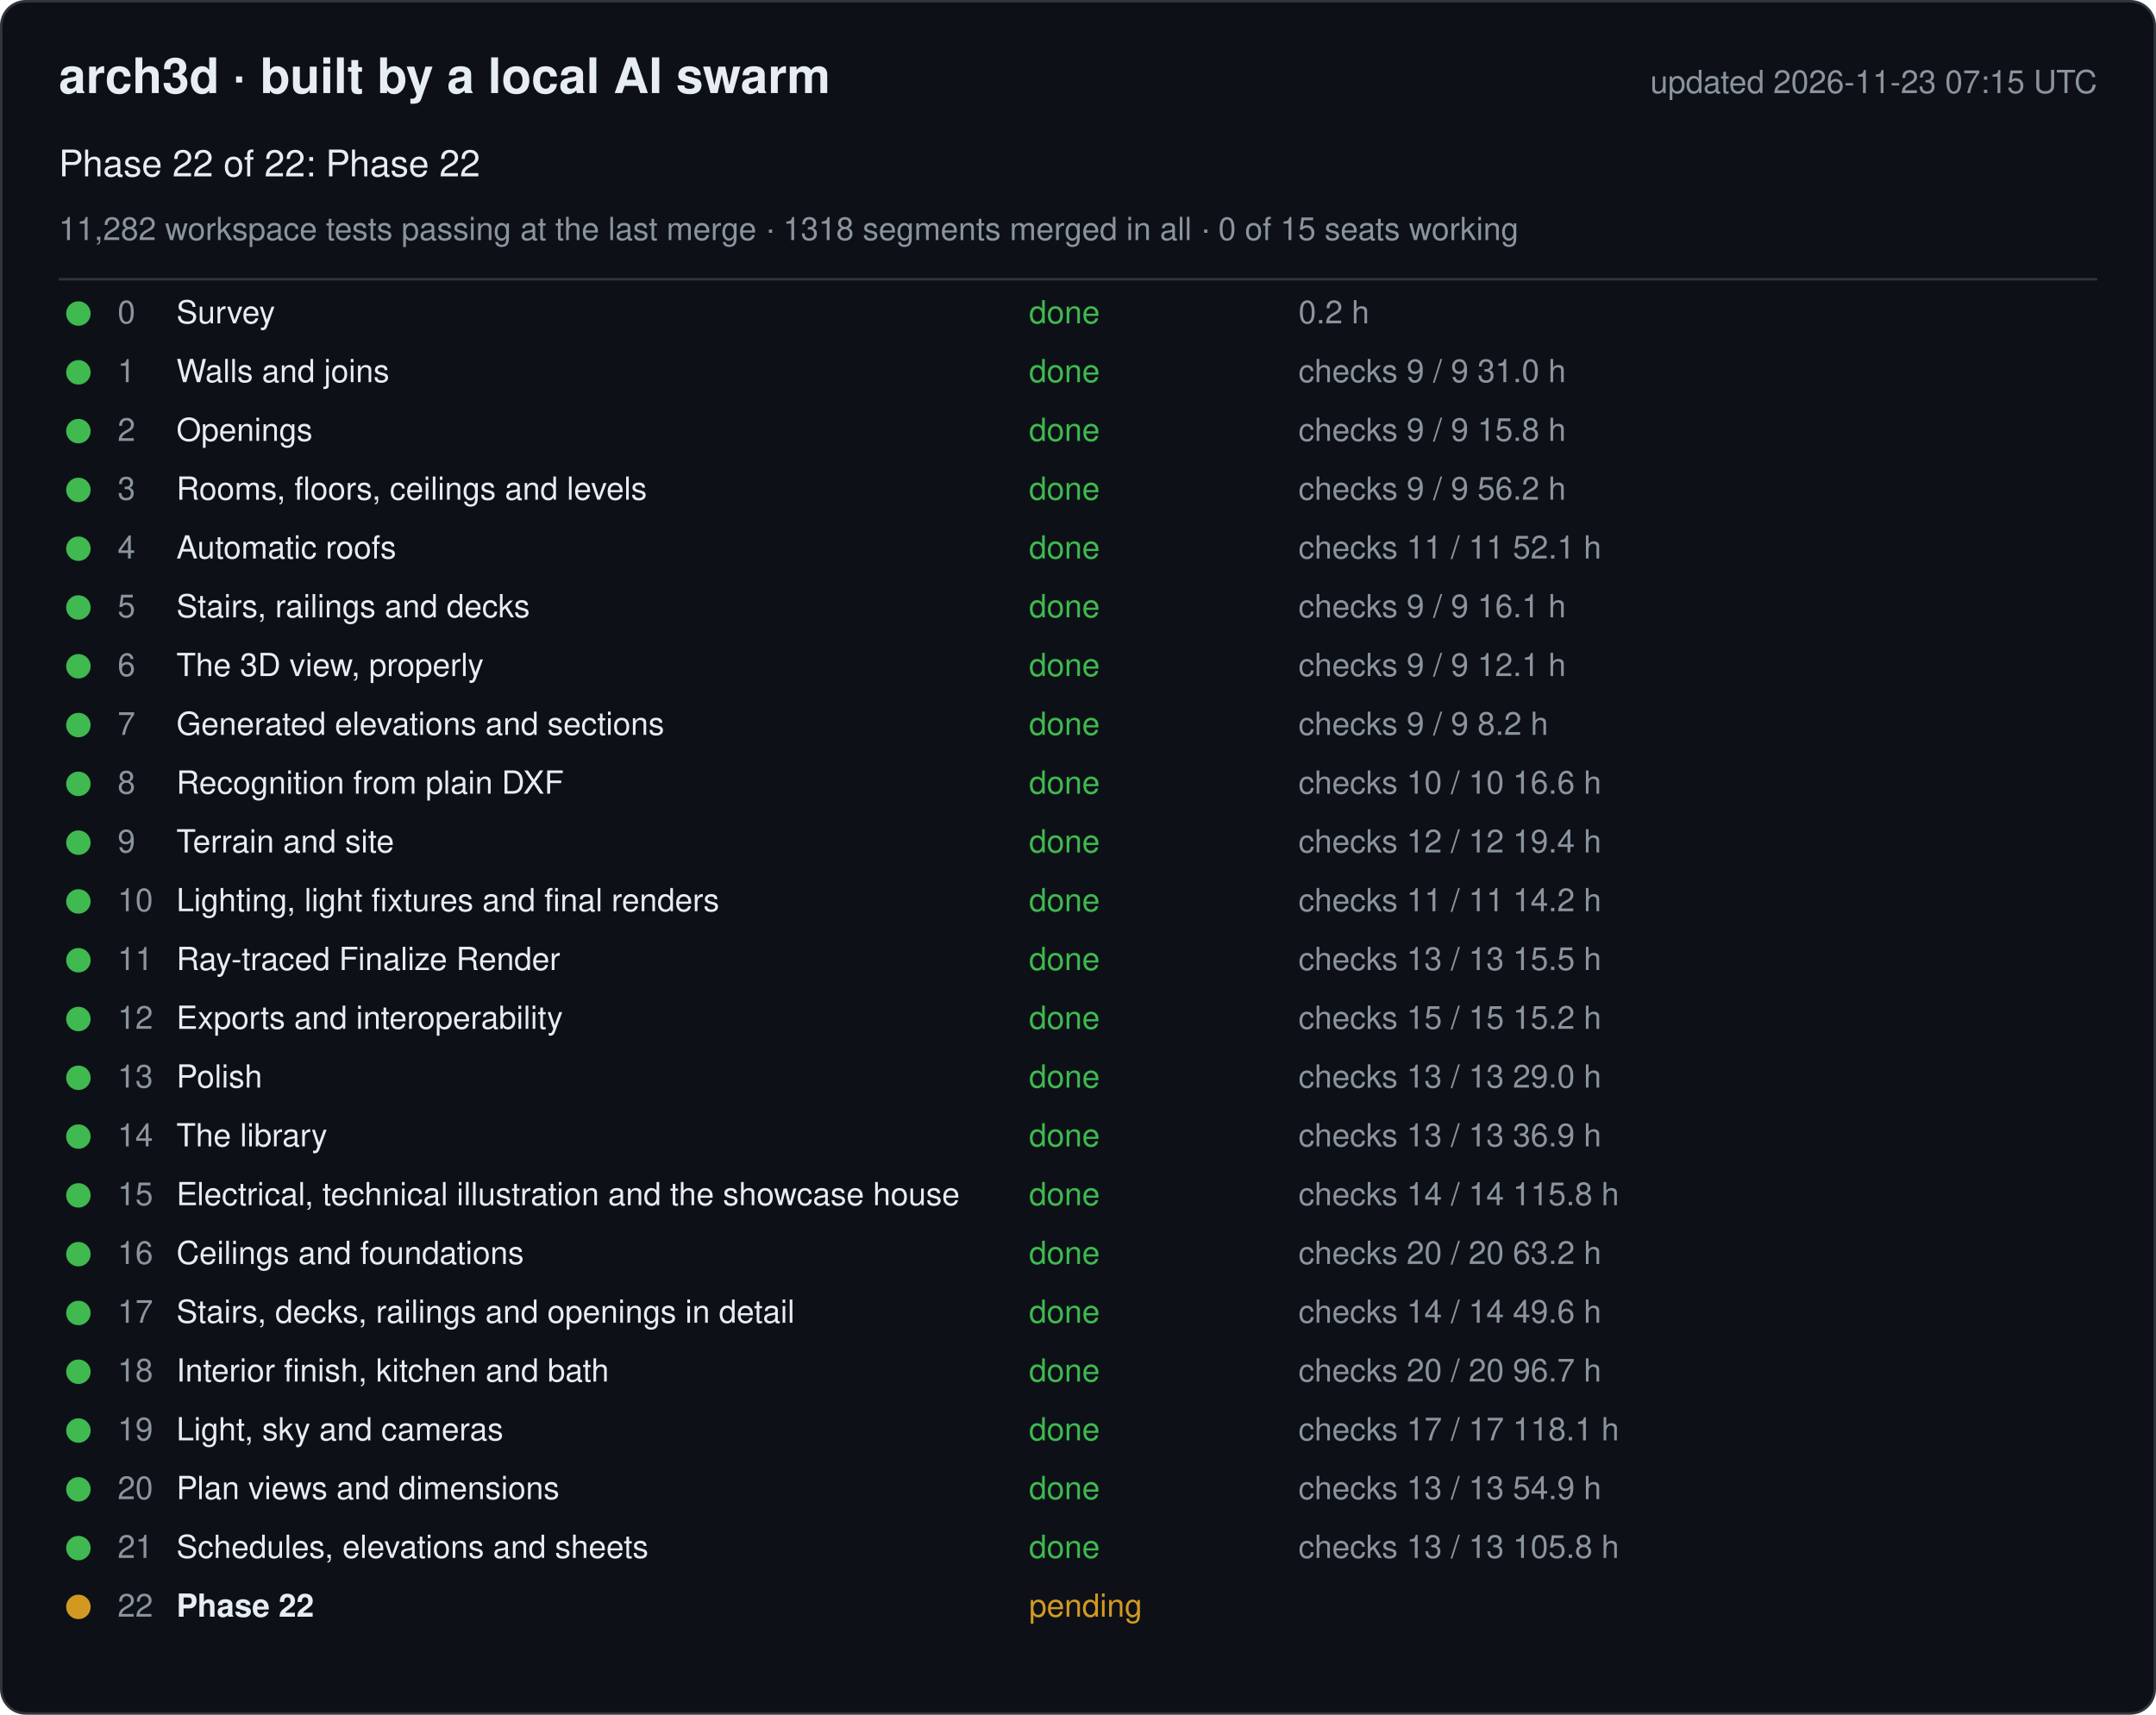
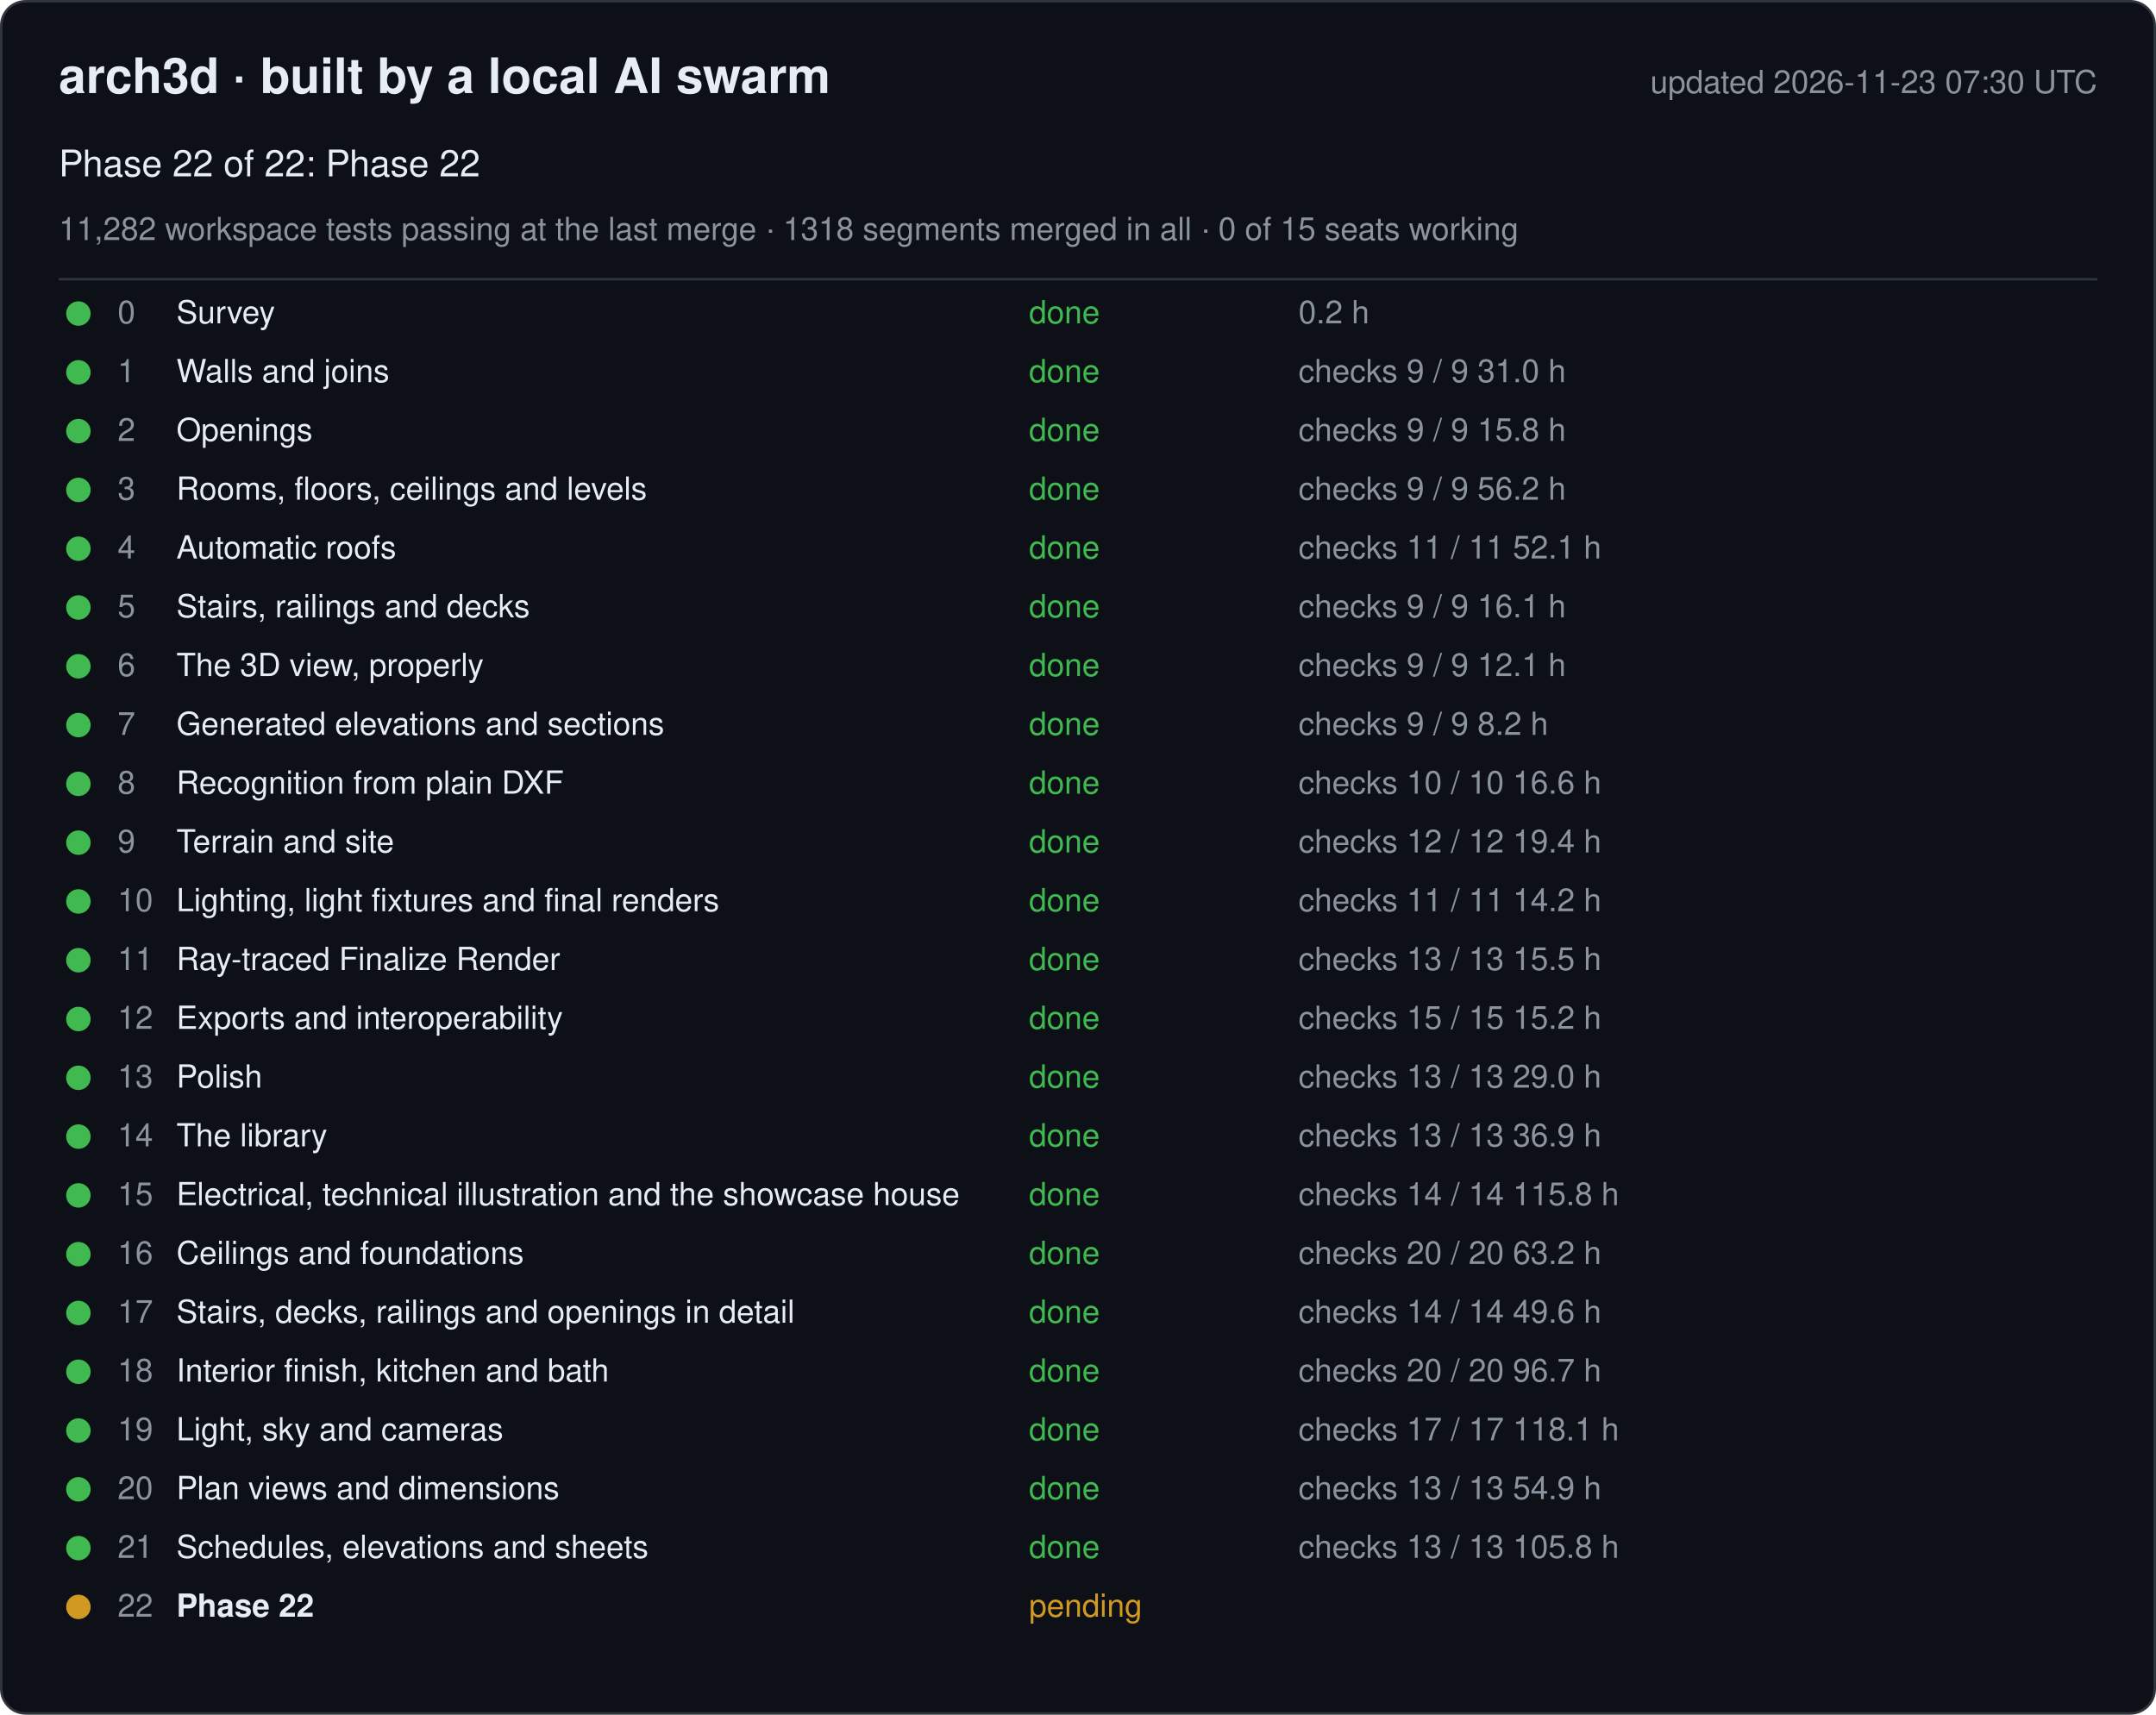
<svg xmlns="http://www.w3.org/2000/svg" width="880" height="700" viewBox="0 0 880 700" font-family="-apple-system, Segoe UI, Helvetica, Arial, sans-serif">
  <rect x="0.5" y="0.5" width="879" height="699" rx="10" fill="#0d1117" stroke="#30363d" />
  <text x="24" y="38" font-size="20" font-weight="600" fill="#e6edf3">arch3d · built by a local AI swarm</text>
-   <text x="856" y="38" font-size="13" fill="#8b949e" text-anchor="end">updated 2026-11-23 07:15 UTC</text>
+   <text x="856" y="38" font-size="13" fill="#8b949e" text-anchor="end">updated 2026-11-23 07:30 UTC</text>
  <text x="24" y="72" font-size="15" fill="#e6edf3">Phase 22 of 22: Phase 22</text>
  <text x="24" y="98" font-size="13" fill="#8b949e">11,282 workspace tests passing at the last merge · 1318 segments merged in all · 0 of 15 seats working</text>
  <line x1="24" y1="114" x2="856" y2="114" stroke="#30363d" />
  <g data-phase="0">
    <circle cx="32" cy="128" r="5" fill="#3fb950" />
    <text x="48" y="132" font-size="13" fill="#8b949e">0</text>
    <text x="72" y="132" font-size="13" fill="#e6edf3">Survey</text>
    <text x="420" y="132" font-size="13" fill="#3fb950">done</text>
    <text x="530" y="132" font-size="13" fill="#8b949e">0.2 h</text>
  </g>
  <g data-phase="1">
    <circle cx="32" cy="152" r="5" fill="#3fb950" />
    <text x="48" y="156" font-size="13" fill="#8b949e">1</text>
    <text x="72" y="156" font-size="13" fill="#e6edf3">Walls and joins</text>
    <text x="420" y="156" font-size="13" fill="#3fb950">done</text>
    <text x="530" y="156" font-size="13" fill="#8b949e">checks 9 / 9   31.0 h</text>
  </g>
  <g data-phase="2">
    <circle cx="32" cy="176" r="5" fill="#3fb950" />
    <text x="48" y="180" font-size="13" fill="#8b949e">2</text>
    <text x="72" y="180" font-size="13" fill="#e6edf3">Openings</text>
    <text x="420" y="180" font-size="13" fill="#3fb950">done</text>
    <text x="530" y="180" font-size="13" fill="#8b949e">checks 9 / 9   15.8 h</text>
  </g>
  <g data-phase="3">
    <circle cx="32" cy="200" r="5" fill="#3fb950" />
    <text x="48" y="204" font-size="13" fill="#8b949e">3</text>
    <text x="72" y="204" font-size="13" fill="#e6edf3">Rooms, floors, ceilings and levels</text>
    <text x="420" y="204" font-size="13" fill="#3fb950">done</text>
    <text x="530" y="204" font-size="13" fill="#8b949e">checks 9 / 9   56.2 h</text>
  </g>
  <g data-phase="4">
    <circle cx="32" cy="224" r="5" fill="#3fb950" />
    <text x="48" y="228" font-size="13" fill="#8b949e">4</text>
    <text x="72" y="228" font-size="13" fill="#e6edf3">Automatic roofs</text>
    <text x="420" y="228" font-size="13" fill="#3fb950">done</text>
    <text x="530" y="228" font-size="13" fill="#8b949e">checks 11 / 11   52.1 h</text>
  </g>
  <g data-phase="5">
    <circle cx="32" cy="248" r="5" fill="#3fb950" />
    <text x="48" y="252" font-size="13" fill="#8b949e">5</text>
    <text x="72" y="252" font-size="13" fill="#e6edf3">Stairs, railings and decks</text>
    <text x="420" y="252" font-size="13" fill="#3fb950">done</text>
    <text x="530" y="252" font-size="13" fill="#8b949e">checks 9 / 9   16.1 h</text>
  </g>
  <g data-phase="6">
    <circle cx="32" cy="272" r="5" fill="#3fb950" />
    <text x="48" y="276" font-size="13" fill="#8b949e">6</text>
    <text x="72" y="276" font-size="13" fill="#e6edf3">The 3D view, properly</text>
    <text x="420" y="276" font-size="13" fill="#3fb950">done</text>
    <text x="530" y="276" font-size="13" fill="#8b949e">checks 9 / 9   12.1 h</text>
  </g>
  <g data-phase="7">
    <circle cx="32" cy="296" r="5" fill="#3fb950" />
    <text x="48" y="300" font-size="13" fill="#8b949e">7</text>
    <text x="72" y="300" font-size="13" fill="#e6edf3">Generated elevations and sections</text>
    <text x="420" y="300" font-size="13" fill="#3fb950">done</text>
    <text x="530" y="300" font-size="13" fill="#8b949e">checks 9 / 9   8.2 h</text>
  </g>
  <g data-phase="8">
    <circle cx="32" cy="320" r="5" fill="#3fb950" />
    <text x="48" y="324" font-size="13" fill="#8b949e">8</text>
    <text x="72" y="324" font-size="13" fill="#e6edf3">Recognition from plain DXF</text>
    <text x="420" y="324" font-size="13" fill="#3fb950">done</text>
    <text x="530" y="324" font-size="13" fill="#8b949e">checks 10 / 10   16.6 h</text>
  </g>
  <g data-phase="9">
    <circle cx="32" cy="344" r="5" fill="#3fb950" />
    <text x="48" y="348" font-size="13" fill="#8b949e">9</text>
    <text x="72" y="348" font-size="13" fill="#e6edf3">Terrain and site</text>
    <text x="420" y="348" font-size="13" fill="#3fb950">done</text>
    <text x="530" y="348" font-size="13" fill="#8b949e">checks 12 / 12   19.4 h</text>
  </g>
  <g data-phase="10">
    <circle cx="32" cy="368" r="5" fill="#3fb950" />
    <text x="48" y="372" font-size="13" fill="#8b949e">10</text>
    <text x="72" y="372" font-size="13" fill="#e6edf3">Lighting, light fixtures and final renders</text>
    <text x="420" y="372" font-size="13" fill="#3fb950">done</text>
    <text x="530" y="372" font-size="13" fill="#8b949e">checks 11 / 11   14.2 h</text>
  </g>
  <g data-phase="11">
    <circle cx="32" cy="392" r="5" fill="#3fb950" />
    <text x="48" y="396" font-size="13" fill="#8b949e">11</text>
    <text x="72" y="396" font-size="13" fill="#e6edf3">Ray-traced Finalize Render</text>
    <text x="420" y="396" font-size="13" fill="#3fb950">done</text>
    <text x="530" y="396" font-size="13" fill="#8b949e">checks 13 / 13   15.5 h</text>
  </g>
  <g data-phase="12">
    <circle cx="32" cy="416" r="5" fill="#3fb950" />
    <text x="48" y="420" font-size="13" fill="#8b949e">12</text>
    <text x="72" y="420" font-size="13" fill="#e6edf3">Exports and interoperability</text>
    <text x="420" y="420" font-size="13" fill="#3fb950">done</text>
    <text x="530" y="420" font-size="13" fill="#8b949e">checks 15 / 15   15.2 h</text>
  </g>
  <g data-phase="13">
    <circle cx="32" cy="440" r="5" fill="#3fb950" />
    <text x="48" y="444" font-size="13" fill="#8b949e">13</text>
    <text x="72" y="444" font-size="13" fill="#e6edf3">Polish</text>
    <text x="420" y="444" font-size="13" fill="#3fb950">done</text>
    <text x="530" y="444" font-size="13" fill="#8b949e">checks 13 / 13   29.0 h</text>
  </g>
  <g data-phase="14">
    <circle cx="32" cy="464" r="5" fill="#3fb950" />
    <text x="48" y="468" font-size="13" fill="#8b949e">14</text>
    <text x="72" y="468" font-size="13" fill="#e6edf3">The library</text>
    <text x="420" y="468" font-size="13" fill="#3fb950">done</text>
    <text x="530" y="468" font-size="13" fill="#8b949e">checks 13 / 13   36.9 h</text>
  </g>
  <g data-phase="15">
    <circle cx="32" cy="488" r="5" fill="#3fb950" />
    <text x="48" y="492" font-size="13" fill="#8b949e">15</text>
    <text x="72" y="492" font-size="13" fill="#e6edf3">Electrical, technical illustration and the showcase house</text>
    <text x="420" y="492" font-size="13" fill="#3fb950">done</text>
    <text x="530" y="492" font-size="13" fill="#8b949e">checks 14 / 14   115.8 h</text>
  </g>
  <g data-phase="16">
    <circle cx="32" cy="512" r="5" fill="#3fb950" />
    <text x="48" y="516" font-size="13" fill="#8b949e">16</text>
    <text x="72" y="516" font-size="13" fill="#e6edf3">Ceilings and foundations</text>
    <text x="420" y="516" font-size="13" fill="#3fb950">done</text>
    <text x="530" y="516" font-size="13" fill="#8b949e">checks 20 / 20   63.2 h</text>
  </g>
  <g data-phase="17">
    <circle cx="32" cy="536" r="5" fill="#3fb950" />
    <text x="48" y="540" font-size="13" fill="#8b949e">17</text>
    <text x="72" y="540" font-size="13" fill="#e6edf3">Stairs, decks, railings and openings in detail</text>
    <text x="420" y="540" font-size="13" fill="#3fb950">done</text>
    <text x="530" y="540" font-size="13" fill="#8b949e">checks 14 / 14   49.6 h</text>
  </g>
  <g data-phase="18">
    <circle cx="32" cy="560" r="5" fill="#3fb950" />
    <text x="48" y="564" font-size="13" fill="#8b949e">18</text>
    <text x="72" y="564" font-size="13" fill="#e6edf3">Interior finish, kitchen and bath</text>
    <text x="420" y="564" font-size="13" fill="#3fb950">done</text>
    <text x="530" y="564" font-size="13" fill="#8b949e">checks 20 / 20   96.7 h</text>
  </g>
  <g data-phase="19">
    <circle cx="32" cy="584" r="5" fill="#3fb950" />
    <text x="48" y="588" font-size="13" fill="#8b949e">19</text>
    <text x="72" y="588" font-size="13" fill="#e6edf3">Light, sky and cameras</text>
    <text x="420" y="588" font-size="13" fill="#3fb950">done</text>
    <text x="530" y="588" font-size="13" fill="#8b949e">checks 17 / 17   118.1 h</text>
  </g>
  <g data-phase="20">
    <circle cx="32" cy="608" r="5" fill="#3fb950" />
    <text x="48" y="612" font-size="13" fill="#8b949e">20</text>
    <text x="72" y="612" font-size="13" fill="#e6edf3">Plan views and dimensions</text>
    <text x="420" y="612" font-size="13" fill="#3fb950">done</text>
    <text x="530" y="612" font-size="13" fill="#8b949e">checks 13 / 13   54.9 h</text>
  </g>
  <g data-phase="21">
    <circle cx="32" cy="632" r="5" fill="#3fb950" />
    <text x="48" y="636" font-size="13" fill="#8b949e">21</text>
    <text x="72" y="636" font-size="13" fill="#e6edf3">Schedules, elevations and sheets</text>
    <text x="420" y="636" font-size="13" fill="#3fb950">done</text>
    <text x="530" y="636" font-size="13" fill="#8b949e">checks 13 / 13   105.8 h</text>
  </g>
  <g data-phase="22">
    <circle cx="32" cy="656" r="5" fill="#d29922" />
    <text x="48" y="660" font-size="13" fill="#8b949e">22</text>
    <text x="72" y="660" font-size="13" fill="#e6edf3" font-weight="600">Phase 22</text>
    <text x="420" y="660" font-size="13" fill="#d29922">pending</text>
    <text x="530" y="660" font-size="13" fill="#8b949e" />
  </g>
</svg>
